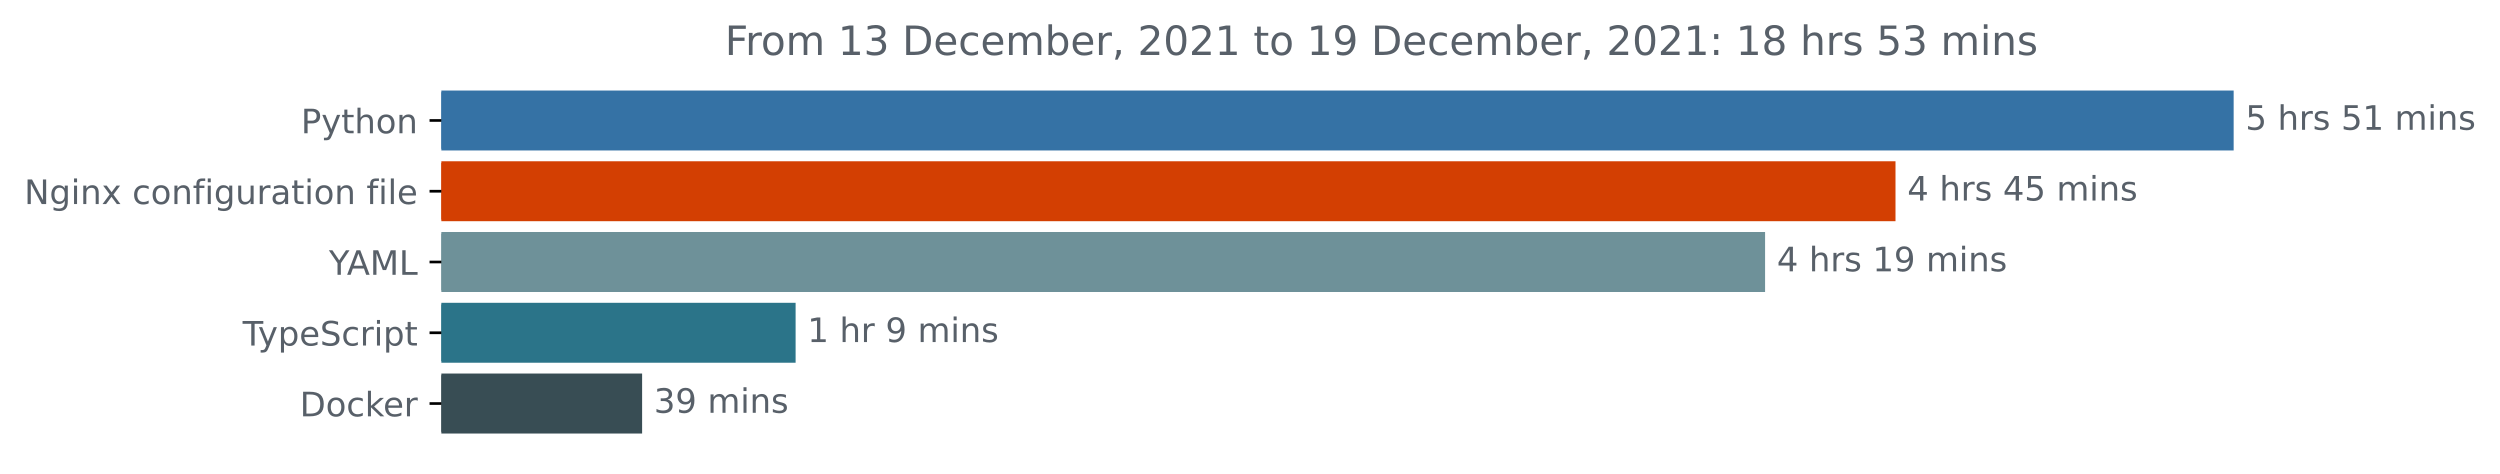
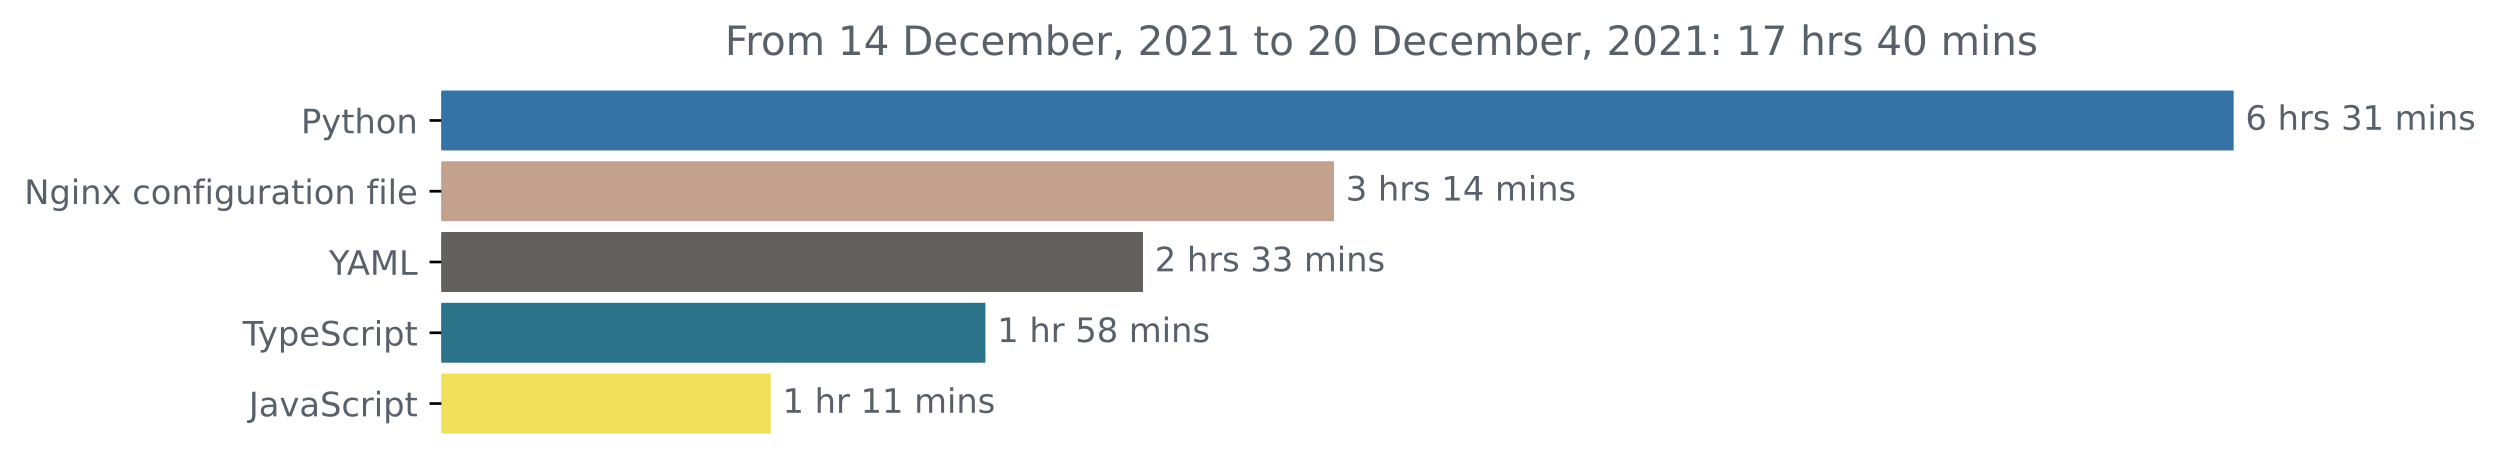
<svg xmlns="http://www.w3.org/2000/svg" xmlns:xlink="http://www.w3.org/1999/xlink" height="140.398pt" version="1.1" viewBox="0 0 741.957 140.398" width="741.957pt">
  <defs>
    <style type="text/css">*{stroke-linecap:butt;stroke-linejoin:round;}</style>
  </defs>
  <g id="figure_1">
    <g id="patch_1">
      <path d="M 0 140.398  L 741.957 140.398  L 741.957 0  L 0 0  z " style="fill:none;" />
    </g>
    <g id="axes_1">
      <g id="patch_2">
-         <path clip-path="url(#pfba532dcb3)" d="M 130.983 27.358  L 662.411 27.358  L 662.411 44.158  L 130.983 44.158  z " style="fill:#3572a5;stroke:#3572a5;stroke-linejoin:miter;" />
+         <path clip-path="url(#p92446b2211)" d="M 130.983 27.358  L 662.411 27.358  L 662.411 44.158  L 130.983 44.158  z " style="fill:#3572a5;stroke:#3572a5;stroke-linejoin:miter;" />
      </g>
      <g id="patch_3">
-         <path clip-path="url(#pfba532dcb3)" d="M 130.983 48.358  L 562.051 48.358  L 562.051 65.158  L 130.983 65.158  z " style="fill:#d33f02;stroke:#d33f02;stroke-linejoin:miter;" />
+         <path clip-path="url(#p92446b2211)" d="M 130.983 48.358  L 395.402 48.358  L 395.402 65.158  L 130.983 65.158  z " style="fill:#c4a18f;stroke:#c4a18f;stroke-linejoin:miter;" />
      </g>
      <g id="patch_4">
-         <path clip-path="url(#pfba532dcb3)" d="M 130.983 69.358  L 523.346 69.358  L 523.346 86.158  L 130.983 86.158  z " style="fill:#6e9199;stroke:#6e9199;stroke-linejoin:miter;" />
+         <path clip-path="url(#p92446b2211)" d="M 130.983 69.358  L 338.72 69.358  L 338.72 86.158  L 130.983 86.158  z " style="fill:#63615e;stroke:#63615e;stroke-linejoin:miter;" />
      </g>
      <g id="patch_5">
-         <path clip-path="url(#pfba532dcb3)" d="M 130.983 90.358  L 235.624 90.358  L 235.624 107.158  L 130.983 107.158  z " style="fill:#2b7489;stroke:#2b7489;stroke-linejoin:miter;" />
+         <path clip-path="url(#p92446b2211)" d="M 130.983 90.358  L 291.965 90.358  L 291.965 107.158  L 130.983 107.158  z " style="fill:#2b7489;stroke:#2b7489;stroke-linejoin:miter;" />
      </g>
      <g id="patch_6">
-         <path clip-path="url(#pfba532dcb3)" d="M 130.983 111.358  L 190.068 111.358  L 190.068 128.158  L 130.983 128.158  z " style="fill:#384d54;stroke:#384d54;stroke-linejoin:miter;" />
+         <path clip-path="url(#p92446b2211)" d="M 130.983 111.358  L 228.234 111.358  L 228.234 128.158  L 130.983 128.158  z " style="fill:#f1e05a;stroke:#f1e05a;stroke-linejoin:miter;" />
      </g>
      <g id="matplotlib.axis_1" />
      <g id="matplotlib.axis_2">
        <g id="ytick_1">
          <g id="line2d_1">
            <defs>
-               <path d="M 0 0  L -3.5 0  " id="mbd24412b78" style="stroke:#000000;stroke-width:0.8;" />
+               <path d="M 0 0  L -3.5 0  " id="md117d90b6e" style="stroke:#000000;stroke-width:0.8;" />
            </defs>
            <g>
-               <use style="stroke:#000000;stroke-width:0.8;" x="130.983" xlink:href="#mbd24412b78" y="35.758" />
+               <use style="stroke:#000000;stroke-width:0.8;" x="130.983" xlink:href="#md117d90b6e" y="35.758" />
            </g>
          </g>
          <g id="text_1">
            <g style="fill:#586069;" transform="translate(89.32031 39.55734)scale(0.1 -0.1)">
              <defs>
                <path d="M 1259 4147  L 1259 2394  L 2053 2394  Q 2494 2394 2734 2622  Q 2975 2850 2975 3272  Q 2975 3691 2734 3919  Q 2494 4147 2053 4147  L 1259 4147  z M 628 4666  L 2053 4666  Q 2838 4666 3239 4311  Q 3641 3956 3641 3272  Q 3641 2581 3239 2228  Q 2838 1875 2053 1875  L 1259 1875  L 1259 0  L 628 0  L 628 4666  z " id="DejaVuSans-50" transform="scale(0.015625)" />
                <path d="M 2059 -325  Q 1816 -950 1584 -1140  Q 1353 -1331 966 -1331  L 506 -1331  L 506 -850  L 844 -850  Q 1081 -850 1212 -737  Q 1344 -625 1503 -206  L 1606 56  L 191 3500  L 800 3500  L 1894 763  L 2988 3500  L 3597 3500  L 2059 -325  z " id="DejaVuSans-79" transform="scale(0.015625)" />
                <path d="M 1172 4494  L 1172 3500  L 2356 3500  L 2356 3053  L 1172 3053  L 1172 1153  Q 1172 725 1289 603  Q 1406 481 1766 481  L 2356 481  L 2356 0  L 1766 0  Q 1100 0 847 248  Q 594 497 594 1153  L 594 3053  L 172 3053  L 172 3500  L 594 3500  L 594 4494  L 1172 4494  z " id="DejaVuSans-74" transform="scale(0.015625)" />
                <path d="M 3513 2113  L 3513 0  L 2938 0  L 2938 2094  Q 2938 2591 2744 2837  Q 2550 3084 2163 3084  Q 1697 3084 1428 2787  Q 1159 2491 1159 1978  L 1159 0  L 581 0  L 581 4863  L 1159 4863  L 1159 2956  Q 1366 3272 1645 3428  Q 1925 3584 2291 3584  Q 2894 3584 3203 3211  Q 3513 2838 3513 2113  z " id="DejaVuSans-68" transform="scale(0.015625)" />
                <path d="M 1959 3097  Q 1497 3097 1228 2736  Q 959 2375 959 1747  Q 959 1119 1226 758  Q 1494 397 1959 397  Q 2419 397 2687 759  Q 2956 1122 2956 1747  Q 2956 2369 2687 2733  Q 2419 3097 1959 3097  z M 1959 3584  Q 2709 3584 3137 3096  Q 3566 2609 3566 1747  Q 3566 888 3137 398  Q 2709 -91 1959 -91  Q 1206 -91 779 398  Q 353 888 353 1747  Q 353 2609 779 3096  Q 1206 3584 1959 3584  z " id="DejaVuSans-6f" transform="scale(0.015625)" />
                <path d="M 3513 2113  L 3513 0  L 2938 0  L 2938 2094  Q 2938 2591 2744 2837  Q 2550 3084 2163 3084  Q 1697 3084 1428 2787  Q 1159 2491 1159 1978  L 1159 0  L 581 0  L 581 3500  L 1159 3500  L 1159 2956  Q 1366 3272 1645 3428  Q 1925 3584 2291 3584  Q 2894 3584 3203 3211  Q 3513 2838 3513 2113  z " id="DejaVuSans-6e" transform="scale(0.015625)" />
              </defs>
              <use xlink:href="#DejaVuSans-50" />
              <use x="60.303" xlink:href="#DejaVuSans-79" />
              <use x="119.482" xlink:href="#DejaVuSans-74" />
              <use x="158.691" xlink:href="#DejaVuSans-68" />
              <use x="222.07" xlink:href="#DejaVuSans-6f" />
              <use x="283.252" xlink:href="#DejaVuSans-6e" />
            </g>
          </g>
        </g>
        <g id="ytick_2">
          <g id="line2d_2">
            <g>
-               <use style="stroke:#000000;stroke-width:0.8;" x="130.983" xlink:href="#mbd24412b78" y="56.758" />
+               <use style="stroke:#000000;stroke-width:0.8;" x="130.983" xlink:href="#md117d90b6e" y="56.758" />
            </g>
          </g>
          <g id="text_2">
            <g style="fill:#586069;" transform="translate(7.2 60.55734)scale(0.1 -0.1)">
              <defs>
                <path d="M 628 4666  L 1478 4666  L 3547 763  L 3547 4666  L 4159 4666  L 4159 0  L 3309 0  L 1241 3903  L 1241 0  L 628 0  L 628 4666  z " id="DejaVuSans-4e" transform="scale(0.015625)" />
                <path d="M 2906 1791  Q 2906 2416 2648 2759  Q 2391 3103 1925 3103  Q 1463 3103 1205 2759  Q 947 2416 947 1791  Q 947 1169 1205 825  Q 1463 481 1925 481  Q 2391 481 2648 825  Q 2906 1169 2906 1791  z M 3481 434  Q 3481 -459 3084 -895  Q 2688 -1331 1869 -1331  Q 1566 -1331 1297 -1286  Q 1028 -1241 775 -1147  L 775 -588  Q 1028 -725 1275 -790  Q 1522 -856 1778 -856  Q 2344 -856 2625 -561  Q 2906 -266 2906 331  L 2906 616  Q 2728 306 2450 153  Q 2172 0 1784 0  Q 1141 0 747 490  Q 353 981 353 1791  Q 353 2603 747 3093  Q 1141 3584 1784 3584  Q 2172 3584 2450 3431  Q 2728 3278 2906 2969  L 2906 3500  L 3481 3500  L 3481 434  z " id="DejaVuSans-67" transform="scale(0.015625)" />
                <path d="M 603 3500  L 1178 3500  L 1178 0  L 603 0  L 603 3500  z M 603 4863  L 1178 4863  L 1178 4134  L 603 4134  L 603 4863  z " id="DejaVuSans-69" transform="scale(0.015625)" />
                <path d="M 3513 3500  L 2247 1797  L 3578 0  L 2900 0  L 1881 1375  L 863 0  L 184 0  L 1544 1831  L 300 3500  L 978 3500  L 1906 2253  L 2834 3500  L 3513 3500  z " id="DejaVuSans-78" transform="scale(0.015625)" />
                <path id="DejaVuSans-20" transform="scale(0.015625)" />
                <path d="M 3122 3366  L 3122 2828  Q 2878 2963 2633 3030  Q 2388 3097 2138 3097  Q 1578 3097 1268 2742  Q 959 2388 959 1747  Q 959 1106 1268 751  Q 1578 397 2138 397  Q 2388 397 2633 464  Q 2878 531 3122 666  L 3122 134  Q 2881 22 2623 -34  Q 2366 -91 2075 -91  Q 1284 -91 818 406  Q 353 903 353 1747  Q 353 2603 823 3093  Q 1294 3584 2113 3584  Q 2378 3584 2631 3529  Q 2884 3475 3122 3366  z " id="DejaVuSans-63" transform="scale(0.015625)" />
                <path d="M 2375 4863  L 2375 4384  L 1825 4384  Q 1516 4384 1395 4259  Q 1275 4134 1275 3809  L 1275 3500  L 2222 3500  L 2222 3053  L 1275 3053  L 1275 0  L 697 0  L 697 3053  L 147 3053  L 147 3500  L 697 3500  L 697 3744  Q 697 4328 969 4595  Q 1241 4863 1831 4863  L 2375 4863  z " id="DejaVuSans-66" transform="scale(0.015625)" />
                <path d="M 544 1381  L 544 3500  L 1119 3500  L 1119 1403  Q 1119 906 1312 657  Q 1506 409 1894 409  Q 2359 409 2629 706  Q 2900 1003 2900 1516  L 2900 3500  L 3475 3500  L 3475 0  L 2900 0  L 2900 538  Q 2691 219 2414 64  Q 2138 -91 1772 -91  Q 1169 -91 856 284  Q 544 659 544 1381  z M 1991 3584  L 1991 3584  z " id="DejaVuSans-75" transform="scale(0.015625)" />
                <path d="M 2631 2963  Q 2534 3019 2420 3045  Q 2306 3072 2169 3072  Q 1681 3072 1420 2755  Q 1159 2438 1159 1844  L 1159 0  L 581 0  L 581 3500  L 1159 3500  L 1159 2956  Q 1341 3275 1631 3429  Q 1922 3584 2338 3584  Q 2397 3584 2469 3576  Q 2541 3569 2628 3553  L 2631 2963  z " id="DejaVuSans-72" transform="scale(0.015625)" />
                <path d="M 2194 1759  Q 1497 1759 1228 1600  Q 959 1441 959 1056  Q 959 750 1161 570  Q 1363 391 1709 391  Q 2188 391 2477 730  Q 2766 1069 2766 1631  L 2766 1759  L 2194 1759  z M 3341 1997  L 3341 0  L 2766 0  L 2766 531  Q 2569 213 2275 61  Q 1981 -91 1556 -91  Q 1019 -91 701 211  Q 384 513 384 1019  Q 384 1609 779 1909  Q 1175 2209 1959 2209  L 2766 2209  L 2766 2266  Q 2766 2663 2505 2880  Q 2244 3097 1772 3097  Q 1472 3097 1187 3025  Q 903 2953 641 2809  L 641 3341  Q 956 3463 1253 3523  Q 1550 3584 1831 3584  Q 2591 3584 2966 3190  Q 3341 2797 3341 1997  z " id="DejaVuSans-61" transform="scale(0.015625)" />
                <path d="M 603 4863  L 1178 4863  L 1178 0  L 603 0  L 603 4863  z " id="DejaVuSans-6c" transform="scale(0.015625)" />
                <path d="M 3597 1894  L 3597 1613  L 953 1613  Q 991 1019 1311 708  Q 1631 397 2203 397  Q 2534 397 2845 478  Q 3156 559 3463 722  L 3463 178  Q 3153 47 2828 -22  Q 2503 -91 2169 -91  Q 1331 -91 842 396  Q 353 884 353 1716  Q 353 2575 817 3079  Q 1281 3584 2069 3584  Q 2775 3584 3186 3129  Q 3597 2675 3597 1894  z M 3022 2063  Q 3016 2534 2758 2815  Q 2500 3097 2075 3097  Q 1594 3097 1305 2825  Q 1016 2553 972 2059  L 3022 2063  z " id="DejaVuSans-65" transform="scale(0.015625)" />
              </defs>
              <use xlink:href="#DejaVuSans-4e" />
              <use x="74.805" xlink:href="#DejaVuSans-67" />
              <use x="138.281" xlink:href="#DejaVuSans-69" />
              <use x="166.064" xlink:href="#DejaVuSans-6e" />
              <use x="229.443" xlink:href="#DejaVuSans-78" />
              <use x="288.623" xlink:href="#DejaVuSans-20" />
              <use x="320.41" xlink:href="#DejaVuSans-63" />
              <use x="375.391" xlink:href="#DejaVuSans-6f" />
              <use x="436.572" xlink:href="#DejaVuSans-6e" />
              <use x="499.951" xlink:href="#DejaVuSans-66" />
              <use x="535.156" xlink:href="#DejaVuSans-69" />
              <use x="562.939" xlink:href="#DejaVuSans-67" />
              <use x="626.416" xlink:href="#DejaVuSans-75" />
              <use x="689.795" xlink:href="#DejaVuSans-72" />
              <use x="730.908" xlink:href="#DejaVuSans-61" />
              <use x="792.188" xlink:href="#DejaVuSans-74" />
              <use x="831.396" xlink:href="#DejaVuSans-69" />
              <use x="859.18" xlink:href="#DejaVuSans-6f" />
              <use x="920.361" xlink:href="#DejaVuSans-6e" />
              <use x="983.74" xlink:href="#DejaVuSans-20" />
              <use x="1015.527" xlink:href="#DejaVuSans-66" />
              <use x="1050.732" xlink:href="#DejaVuSans-69" />
              <use x="1078.516" xlink:href="#DejaVuSans-6c" />
              <use x="1106.299" xlink:href="#DejaVuSans-65" />
            </g>
          </g>
        </g>
        <g id="ytick_3">
          <g id="line2d_3">
            <g>
-               <use style="stroke:#000000;stroke-width:0.8;" x="130.983" xlink:href="#mbd24412b78" y="77.758" />
+               <use style="stroke:#000000;stroke-width:0.8;" x="130.983" xlink:href="#md117d90b6e" y="77.758" />
            </g>
          </g>
          <g id="text_3">
            <g style="fill:#586069;" transform="translate(97.60938 81.55734)scale(0.1 -0.1)">
              <defs>
                <path d="M -13 4666  L 666 4666  L 1959 2747  L 3244 4666  L 3922 4666  L 2272 2222  L 2272 0  L 1638 0  L 1638 2222  L -13 4666  z " id="DejaVuSans-59" transform="scale(0.015625)" />
                <path d="M 2188 4044  L 1331 1722  L 3047 1722  L 2188 4044  z M 1831 4666  L 2547 4666  L 4325 0  L 3669 0  L 3244 1197  L 1141 1197  L 716 0  L 50 0  L 1831 4666  z " id="DejaVuSans-41" transform="scale(0.015625)" />
                <path d="M 628 4666  L 1569 4666  L 2759 1491  L 3956 4666  L 4897 4666  L 4897 0  L 4281 0  L 4281 4097  L 3078 897  L 2444 897  L 1241 4097  L 1241 0  L 628 0  L 628 4666  z " id="DejaVuSans-4d" transform="scale(0.015625)" />
                <path d="M 628 4666  L 1259 4666  L 1259 531  L 3531 531  L 3531 0  L 628 0  L 628 4666  z " id="DejaVuSans-4c" transform="scale(0.015625)" />
              </defs>
              <use xlink:href="#DejaVuSans-59" />
              <use x="53.334" xlink:href="#DejaVuSans-41" />
              <use x="121.742" xlink:href="#DejaVuSans-4d" />
              <use x="208.021" xlink:href="#DejaVuSans-4c" />
            </g>
          </g>
        </g>
        <g id="ytick_4">
          <g id="line2d_4">
            <g>
-               <use style="stroke:#000000;stroke-width:0.8;" x="130.983" xlink:href="#mbd24412b78" y="98.758" />
+               <use style="stroke:#000000;stroke-width:0.8;" x="130.983" xlink:href="#md117d90b6e" y="98.758" />
            </g>
          </g>
          <g id="text_4">
            <g style="fill:#586069;" transform="translate(72.0125 102.5573)scale(0.1 -0.1)">
              <defs>
                <path d="M -19 4666  L 3928 4666  L 3928 4134  L 2272 4134  L 2272 0  L 1638 0  L 1638 4134  L -19 4134  L -19 4666  z " id="DejaVuSans-54" transform="scale(0.015625)" />
                <path d="M 1159 525  L 1159 -1331  L 581 -1331  L 581 3500  L 1159 3500  L 1159 2969  Q 1341 3281 1617 3432  Q 1894 3584 2278 3584  Q 2916 3584 3314 3078  Q 3713 2572 3713 1747  Q 3713 922 3314 415  Q 2916 -91 2278 -91  Q 1894 -91 1617 61  Q 1341 213 1159 525  z M 3116 1747  Q 3116 2381 2855 2742  Q 2594 3103 2138 3103  Q 1681 3103 1420 2742  Q 1159 2381 1159 1747  Q 1159 1113 1420 752  Q 1681 391 2138 391  Q 2594 391 2855 752  Q 3116 1113 3116 1747  z " id="DejaVuSans-70" transform="scale(0.015625)" />
                <path d="M 3425 4513  L 3425 3897  Q 3066 4069 2747 4153  Q 2428 4238 2131 4238  Q 1616 4238 1336 4038  Q 1056 3838 1056 3469  Q 1056 3159 1242 3001  Q 1428 2844 1947 2747  L 2328 2669  Q 3034 2534 3370 2195  Q 3706 1856 3706 1288  Q 3706 609 3251 259  Q 2797 -91 1919 -91  Q 1588 -91 1214 -16  Q 841 59 441 206  L 441 856  Q 825 641 1194 531  Q 1563 422 1919 422  Q 2459 422 2753 634  Q 3047 847 3047 1241  Q 3047 1584 2836 1778  Q 2625 1972 2144 2069  L 1759 2144  Q 1053 2284 737 2584  Q 422 2884 422 3419  Q 422 4038 858 4394  Q 1294 4750 2059 4750  Q 2388 4750 2728 4690  Q 3069 4631 3425 4513  z " id="DejaVuSans-53" transform="scale(0.015625)" />
              </defs>
              <use xlink:href="#DejaVuSans-54" />
              <use x="45.459" xlink:href="#DejaVuSans-79" />
              <use x="104.639" xlink:href="#DejaVuSans-70" />
              <use x="168.115" xlink:href="#DejaVuSans-65" />
              <use x="229.639" xlink:href="#DejaVuSans-53" />
              <use x="293.115" xlink:href="#DejaVuSans-63" />
              <use x="348.096" xlink:href="#DejaVuSans-72" />
              <use x="389.209" xlink:href="#DejaVuSans-69" />
              <use x="416.992" xlink:href="#DejaVuSans-70" />
              <use x="480.469" xlink:href="#DejaVuSans-74" />
            </g>
          </g>
        </g>
        <g id="ytick_5">
          <g id="line2d_5">
            <g>
-               <use style="stroke:#000000;stroke-width:0.8;" x="130.983" xlink:href="#mbd24412b78" y="119.758" />
+               <use style="stroke:#000000;stroke-width:0.8;" x="130.983" xlink:href="#md117d90b6e" y="119.758" />
            </g>
          </g>
          <g id="text_5">
-             <g style="fill:#586069;" transform="translate(88.97344 123.5573)scale(0.1 -0.1)">
-               <defs>
-                 <path d="M 1259 4147  L 1259 519  L 2022 519  Q 2988 519 3436 956  Q 3884 1394 3884 2338  Q 3884 3275 3436 3711  Q 2988 4147 2022 4147  L 1259 4147  z M 628 4666  L 1925 4666  Q 3281 4666 3915 4102  Q 4550 3538 4550 2338  Q 4550 1131 3912 565  Q 3275 0 1925 0  L 628 0  L 628 4666  z " id="DejaVuSans-44" transform="scale(0.015625)" />
-                 <path d="M 581 4863  L 1159 4863  L 1159 1991  L 2875 3500  L 3609 3500  L 1753 1863  L 3688 0  L 2938 0  L 1159 1709  L 1159 0  L 581 0  L 581 4863  z " id="DejaVuSans-6b" transform="scale(0.015625)" />
-               </defs>
-               <use xlink:href="#DejaVuSans-44" />
-               <use x="77.002" xlink:href="#DejaVuSans-6f" />
-               <use x="138.184" xlink:href="#DejaVuSans-63" />
-               <use x="193.164" xlink:href="#DejaVuSans-6b" />
-               <use x="247.449" xlink:href="#DejaVuSans-65" />
-               <use x="308.973" xlink:href="#DejaVuSans-72" />
+             <g style="fill:#586069;" transform="translate(73.85313 123.5573)scale(0.1 -0.1)">
+               <defs>
+                 <path d="M 628 4666  L 1259 4666  L 1259 325  Q 1259 -519 939 -900  Q 619 -1281 -91 -1281  L -331 -1281  L -331 -750  L -134 -750  Q 284 -750 456 -515  Q 628 -281 628 325  L 628 4666  z " id="DejaVuSans-4a" transform="scale(0.015625)" />
+                 <path d="M 191 3500  L 800 3500  L 1894 563  L 2988 3500  L 3597 3500  L 2284 0  L 1503 0  L 191 3500  z " id="DejaVuSans-76" transform="scale(0.015625)" />
+               </defs>
+               <use xlink:href="#DejaVuSans-4a" />
+               <use x="29.492" xlink:href="#DejaVuSans-61" />
+               <use x="90.771" xlink:href="#DejaVuSans-76" />
+               <use x="149.951" xlink:href="#DejaVuSans-61" />
+               <use x="211.23" xlink:href="#DejaVuSans-53" />
+               <use x="274.707" xlink:href="#DejaVuSans-63" />
+               <use x="329.688" xlink:href="#DejaVuSans-72" />
+               <use x="370.801" xlink:href="#DejaVuSans-69" />
+               <use x="398.584" xlink:href="#DejaVuSans-70" />
+               <use x="462.061" xlink:href="#DejaVuSans-74" />
            </g>
          </g>
        </g>
      </g>
      <g id="text_6">
        <g style="fill:#586069;" transform="translate(666.4114 38.5175)scale(0.1 -0.1)">
          <defs>
-             <path d="M 691 4666  L 3169 4666  L 3169 4134  L 1269 4134  L 1269 2991  Q 1406 3038 1543 3061  Q 1681 3084 1819 3084  Q 2600 3084 3056 2656  Q 3513 2228 3513 1497  Q 3513 744 3044 326  Q 2575 -91 1722 -91  Q 1428 -91 1123 -41  Q 819 9 494 109  L 494 744  Q 775 591 1075 516  Q 1375 441 1709 441  Q 2250 441 2565 725  Q 2881 1009 2881 1497  Q 2881 1984 2565 2268  Q 2250 2553 1709 2553  Q 1456 2553 1204 2497  Q 953 2441 691 2322  L 691 4666  z " id="DejaVuSans-35" transform="scale(0.015625)" />
+             <path d="M 2113 2584  Q 1688 2584 1439 2293  Q 1191 2003 1191 1497  Q 1191 994 1439 701  Q 1688 409 2113 409  Q 2538 409 2786 701  Q 3034 994 3034 1497  Q 3034 2003 2786 2293  Q 2538 2584 2113 2584  z M 3366 4563  L 3366 3988  Q 3128 4100 2886 4159  Q 2644 4219 2406 4219  Q 1781 4219 1451 3797  Q 1122 3375 1075 2522  Q 1259 2794 1537 2939  Q 1816 3084 2150 3084  Q 2853 3084 3261 2657  Q 3669 2231 3669 1497  Q 3669 778 3244 343  Q 2819 -91 2113 -91  Q 1303 -91 875 529  Q 447 1150 447 2328  Q 447 3434 972 4092  Q 1497 4750 2381 4750  Q 2619 4750 2861 4703  Q 3103 4656 3366 4563  z " id="DejaVuSans-36" transform="scale(0.015625)" />
            <path d="M 2834 3397  L 2834 2853  Q 2591 2978 2328 3040  Q 2066 3103 1784 3103  Q 1356 3103 1142 2972  Q 928 2841 928 2578  Q 928 2378 1081 2264  Q 1234 2150 1697 2047  L 1894 2003  Q 2506 1872 2764 1633  Q 3022 1394 3022 966  Q 3022 478 2636 193  Q 2250 -91 1575 -91  Q 1294 -91 989 -36  Q 684 19 347 128  L 347 722  Q 666 556 975 473  Q 1284 391 1588 391  Q 1994 391 2212 530  Q 2431 669 2431 922  Q 2431 1156 2273 1281  Q 2116 1406 1581 1522  L 1381 1569  Q 847 1681 609 1914  Q 372 2147 372 2553  Q 372 3047 722 3315  Q 1072 3584 1716 3584  Q 2034 3584 2315 3537  Q 2597 3491 2834 3397  z " id="DejaVuSans-73" transform="scale(0.015625)" />
+             <path d="M 2597 2516  Q 3050 2419 3304 2112  Q 3559 1806 3559 1356  Q 3559 666 3084 287  Q 2609 -91 1734 -91  Q 1441 -91 1130 -33  Q 819 25 488 141  L 488 750  Q 750 597 1062 519  Q 1375 441 1716 441  Q 2309 441 2620 675  Q 2931 909 2931 1356  Q 2931 1769 2642 2001  Q 2353 2234 1838 2234  L 1294 2234  L 1294 2753  L 1863 2753  Q 2328 2753 2575 2939  Q 2822 3125 2822 3475  Q 2822 3834 2567 4026  Q 2313 4219 1838 4219  Q 1578 4219 1281 4162  Q 984 4106 628 3988  L 628 4550  Q 988 4650 1302 4700  Q 1616 4750 1894 4750  Q 2613 4750 3031 4423  Q 3450 4097 3450 3541  Q 3450 3153 3228 2886  Q 3006 2619 2597 2516  z " id="DejaVuSans-33" transform="scale(0.015625)" />
            <path d="M 794 531  L 1825 531  L 1825 4091  L 703 3866  L 703 4441  L 1819 4666  L 2450 4666  L 2450 531  L 3481 531  L 3481 0  L 794 0  L 794 531  z " id="DejaVuSans-31" transform="scale(0.015625)" />
            <path d="M 3328 2828  Q 3544 3216 3844 3400  Q 4144 3584 4550 3584  Q 5097 3584 5394 3201  Q 5691 2819 5691 2113  L 5691 0  L 5113 0  L 5113 2094  Q 5113 2597 4934 2840  Q 4756 3084 4391 3084  Q 3944 3084 3684 2787  Q 3425 2491 3425 1978  L 3425 0  L 2847 0  L 2847 2094  Q 2847 2600 2669 2842  Q 2491 3084 2119 3084  Q 1678 3084 1418 2786  Q 1159 2488 1159 1978  L 1159 0  L 581 0  L 581 3500  L 1159 3500  L 1159 2956  Q 1356 3278 1631 3431  Q 1906 3584 2284 3584  Q 2666 3584 2933 3390  Q 3200 3197 3328 2828  z " id="DejaVuSans-6d" transform="scale(0.015625)" />
          </defs>
-           <use xlink:href="#DejaVuSans-35" />
+           <use xlink:href="#DejaVuSans-36" />
          <use x="63.623" xlink:href="#DejaVuSans-20" />
          <use x="95.41" xlink:href="#DejaVuSans-68" />
          <use x="158.789" xlink:href="#DejaVuSans-72" />
          <use x="199.902" xlink:href="#DejaVuSans-73" />
          <use x="252.002" xlink:href="#DejaVuSans-20" />
-           <use x="283.789" xlink:href="#DejaVuSans-35" />
+           <use x="283.789" xlink:href="#DejaVuSans-33" />
          <use x="347.412" xlink:href="#DejaVuSans-31" />
          <use x="411.035" xlink:href="#DejaVuSans-20" />
          <use x="442.822" xlink:href="#DejaVuSans-6d" />
          <use x="540.234" xlink:href="#DejaVuSans-69" />
          <use x="568.018" xlink:href="#DejaVuSans-6e" />
          <use x="631.396" xlink:href="#DejaVuSans-73" />
        </g>
      </g>
      <g id="text_7">
-         <g style="fill:#586069;" transform="translate(566.0514 59.5175)scale(0.1 -0.1)">
+         <g style="fill:#586069;" transform="translate(399.4023 59.5175)scale(0.1 -0.1)">
          <defs>
            <path d="M 2419 4116  L 825 1625  L 2419 1625  L 2419 4116  z M 2253 4666  L 3047 4666  L 3047 1625  L 3713 1625  L 3713 1100  L 3047 1100  L 3047 0  L 2419 0  L 2419 1100  L 313 1100  L 313 1709  L 2253 4666  z " id="DejaVuSans-34" transform="scale(0.015625)" />
          </defs>
-           <use xlink:href="#DejaVuSans-34" />
+           <use xlink:href="#DejaVuSans-33" />
          <use x="63.623" xlink:href="#DejaVuSans-20" />
          <use x="95.41" xlink:href="#DejaVuSans-68" />
          <use x="158.789" xlink:href="#DejaVuSans-72" />
          <use x="199.902" xlink:href="#DejaVuSans-73" />
          <use x="252.002" xlink:href="#DejaVuSans-20" />
-           <use x="283.789" xlink:href="#DejaVuSans-34" />
-           <use x="347.412" xlink:href="#DejaVuSans-35" />
+           <use x="283.789" xlink:href="#DejaVuSans-31" />
+           <use x="347.412" xlink:href="#DejaVuSans-34" />
          <use x="411.035" xlink:href="#DejaVuSans-20" />
          <use x="442.822" xlink:href="#DejaVuSans-6d" />
          <use x="540.234" xlink:href="#DejaVuSans-69" />
          <use x="568.018" xlink:href="#DejaVuSans-6e" />
          <use x="631.396" xlink:href="#DejaVuSans-73" />
        </g>
      </g>
      <g id="text_8">
-         <g style="fill:#586069;" transform="translate(527.346 80.5175)scale(0.1 -0.1)">
-           <defs>
-             <path d="M 703 97  L 703 672  Q 941 559 1184 500  Q 1428 441 1663 441  Q 2288 441 2617 861  Q 2947 1281 2994 2138  Q 2813 1869 2534 1725  Q 2256 1581 1919 1581  Q 1219 1581 811 2004  Q 403 2428 403 3163  Q 403 3881 828 4315  Q 1253 4750 1959 4750  Q 2769 4750 3195 4129  Q 3622 3509 3622 2328  Q 3622 1225 3098 567  Q 2575 -91 1691 -91  Q 1453 -91 1209 -44  Q 966 3 703 97  z M 1959 2075  Q 2384 2075 2632 2365  Q 2881 2656 2881 3163  Q 2881 3666 2632 3958  Q 2384 4250 1959 4250  Q 1534 4250 1286 3958  Q 1038 3666 1038 3163  Q 1038 2656 1286 2365  Q 1534 2075 1959 2075  z " id="DejaVuSans-39" transform="scale(0.015625)" />
-           </defs>
-           <use xlink:href="#DejaVuSans-34" />
+         <g style="fill:#586069;" transform="translate(342.7205 80.5175)scale(0.1 -0.1)">
+           <defs>
+             <path d="M 1228 531  L 3431 531  L 3431 0  L 469 0  L 469 531  Q 828 903 1448 1529  Q 2069 2156 2228 2338  Q 2531 2678 2651 2914  Q 2772 3150 2772 3378  Q 2772 3750 2511 3984  Q 2250 4219 1831 4219  Q 1534 4219 1204 4116  Q 875 4013 500 3803  L 500 4441  Q 881 4594 1212 4672  Q 1544 4750 1819 4750  Q 2544 4750 2975 4387  Q 3406 4025 3406 3419  Q 3406 3131 3298 2873  Q 3191 2616 2906 2266  Q 2828 2175 2409 1742  Q 1991 1309 1228 531  z " id="DejaVuSans-32" transform="scale(0.015625)" />
+           </defs>
+           <use xlink:href="#DejaVuSans-32" />
          <use x="63.623" xlink:href="#DejaVuSans-20" />
          <use x="95.41" xlink:href="#DejaVuSans-68" />
          <use x="158.789" xlink:href="#DejaVuSans-72" />
          <use x="199.902" xlink:href="#DejaVuSans-73" />
          <use x="252.002" xlink:href="#DejaVuSans-20" />
-           <use x="283.789" xlink:href="#DejaVuSans-31" />
-           <use x="347.412" xlink:href="#DejaVuSans-39" />
+           <use x="283.789" xlink:href="#DejaVuSans-33" />
+           <use x="347.412" xlink:href="#DejaVuSans-33" />
          <use x="411.035" xlink:href="#DejaVuSans-20" />
          <use x="442.822" xlink:href="#DejaVuSans-6d" />
          <use x="540.234" xlink:href="#DejaVuSans-69" />
          <use x="568.018" xlink:href="#DejaVuSans-6e" />
          <use x="631.396" xlink:href="#DejaVuSans-73" />
        </g>
      </g>
      <g id="text_9">
-         <g style="fill:#586069;" transform="translate(239.6244 101.5175)scale(0.1 -0.1)">
+         <g style="fill:#586069;" transform="translate(295.9651 101.5175)scale(0.1 -0.1)">
+           <defs>
+             <path d="M 691 4666  L 3169 4666  L 3169 4134  L 1269 4134  L 1269 2991  Q 1406 3038 1543 3061  Q 1681 3084 1819 3084  Q 2600 3084 3056 2656  Q 3513 2228 3513 1497  Q 3513 744 3044 326  Q 2575 -91 1722 -91  Q 1428 -91 1123 -41  Q 819 9 494 109  L 494 744  Q 775 591 1075 516  Q 1375 441 1709 441  Q 2250 441 2565 725  Q 2881 1009 2881 1497  Q 2881 1984 2565 2268  Q 2250 2553 1709 2553  Q 1456 2553 1204 2497  Q 953 2441 691 2322  L 691 4666  z " id="DejaVuSans-35" transform="scale(0.015625)" />
+             <path d="M 2034 2216  Q 1584 2216 1326 1975  Q 1069 1734 1069 1313  Q 1069 891 1326 650  Q 1584 409 2034 409  Q 2484 409 2743 651  Q 3003 894 3003 1313  Q 3003 1734 2745 1975  Q 2488 2216 2034 2216  z M 1403 2484  Q 997 2584 770 2862  Q 544 3141 544 3541  Q 544 4100 942 4425  Q 1341 4750 2034 4750  Q 2731 4750 3128 4425  Q 3525 4100 3525 3541  Q 3525 3141 3298 2862  Q 3072 2584 2669 2484  Q 3125 2378 3379 2068  Q 3634 1759 3634 1313  Q 3634 634 3220 271  Q 2806 -91 2034 -91  Q 1263 -91 848 271  Q 434 634 434 1313  Q 434 1759 690 2068  Q 947 2378 1403 2484  z M 1172 3481  Q 1172 3119 1398 2916  Q 1625 2713 2034 2713  Q 2441 2713 2670 2916  Q 2900 3119 2900 3481  Q 2900 3844 2670 4047  Q 2441 4250 2034 4250  Q 1625 4250 1398 4047  Q 1172 3844 1172 3481  z " id="DejaVuSans-38" transform="scale(0.015625)" />
+           </defs>
          <use xlink:href="#DejaVuSans-31" />
          <use x="63.623" xlink:href="#DejaVuSans-20" />
          <use x="95.41" xlink:href="#DejaVuSans-68" />
          <use x="158.789" xlink:href="#DejaVuSans-72" />
          <use x="199.902" xlink:href="#DejaVuSans-20" />
-           <use x="231.689" xlink:href="#DejaVuSans-39" />
-           <use x="295.312" xlink:href="#DejaVuSans-20" />
-           <use x="327.1" xlink:href="#DejaVuSans-6d" />
-           <use x="424.512" xlink:href="#DejaVuSans-69" />
-           <use x="452.295" xlink:href="#DejaVuSans-6e" />
-           <use x="515.674" xlink:href="#DejaVuSans-73" />
+           <use x="231.689" xlink:href="#DejaVuSans-35" />
+           <use x="295.312" xlink:href="#DejaVuSans-38" />
+           <use x="358.936" xlink:href="#DejaVuSans-20" />
+           <use x="390.723" xlink:href="#DejaVuSans-6d" />
+           <use x="488.135" xlink:href="#DejaVuSans-69" />
+           <use x="515.918" xlink:href="#DejaVuSans-6e" />
+           <use x="579.297" xlink:href="#DejaVuSans-73" />
        </g>
      </g>
      <g id="text_10">
-         <g style="fill:#586069;" transform="translate(194.0685 122.5175)scale(0.1 -0.1)">
-           <defs>
-             <path d="M 2597 2516  Q 3050 2419 3304 2112  Q 3559 1806 3559 1356  Q 3559 666 3084 287  Q 2609 -91 1734 -91  Q 1441 -91 1130 -33  Q 819 25 488 141  L 488 750  Q 750 597 1062 519  Q 1375 441 1716 441  Q 2309 441 2620 675  Q 2931 909 2931 1356  Q 2931 1769 2642 2001  Q 2353 2234 1838 2234  L 1294 2234  L 1294 2753  L 1863 2753  Q 2328 2753 2575 2939  Q 2822 3125 2822 3475  Q 2822 3834 2567 4026  Q 2313 4219 1838 4219  Q 1578 4219 1281 4162  Q 984 4106 628 3988  L 628 4550  Q 988 4650 1302 4700  Q 1616 4750 1894 4750  Q 2613 4750 3031 4423  Q 3450 4097 3450 3541  Q 3450 3153 3228 2886  Q 3006 2619 2597 2516  z " id="DejaVuSans-33" transform="scale(0.015625)" />
-           </defs>
-           <use xlink:href="#DejaVuSans-33" />
-           <use x="63.623" xlink:href="#DejaVuSans-39" />
-           <use x="127.246" xlink:href="#DejaVuSans-20" />
-           <use x="159.033" xlink:href="#DejaVuSans-6d" />
-           <use x="256.445" xlink:href="#DejaVuSans-69" />
-           <use x="284.229" xlink:href="#DejaVuSans-6e" />
-           <use x="347.607" xlink:href="#DejaVuSans-73" />
+         <g style="fill:#586069;" transform="translate(232.234 122.5175)scale(0.1 -0.1)">
+           <use xlink:href="#DejaVuSans-31" />
+           <use x="63.623" xlink:href="#DejaVuSans-20" />
+           <use x="95.41" xlink:href="#DejaVuSans-68" />
+           <use x="158.789" xlink:href="#DejaVuSans-72" />
+           <use x="199.902" xlink:href="#DejaVuSans-20" />
+           <use x="231.689" xlink:href="#DejaVuSans-31" />
+           <use x="295.312" xlink:href="#DejaVuSans-31" />
+           <use x="358.936" xlink:href="#DejaVuSans-20" />
+           <use x="390.723" xlink:href="#DejaVuSans-6d" />
+           <use x="488.135" xlink:href="#DejaVuSans-69" />
+           <use x="515.918" xlink:href="#DejaVuSans-6e" />
+           <use x="579.297" xlink:href="#DejaVuSans-73" />
        </g>
      </g>
      <g id="text_11">
        <g style="fill:#586069;" transform="translate(215.1422 16.31812)scale(0.12 -0.12)">
          <defs>
            <path d="M 628 4666  L 3309 4666  L 3309 4134  L 1259 4134  L 1259 2759  L 3109 2759  L 3109 2228  L 1259 2228  L 1259 0  L 628 0  L 628 4666  z " id="DejaVuSans-46" transform="scale(0.015625)" />
+             <path d="M 1259 4147  L 1259 519  L 2022 519  Q 2988 519 3436 956  Q 3884 1394 3884 2338  Q 3884 3275 3436 3711  Q 2988 4147 2022 4147  L 1259 4147  z M 628 4666  L 1925 4666  Q 3281 4666 3915 4102  Q 4550 3538 4550 2338  Q 4550 1131 3912 565  Q 3275 0 1925 0  L 628 0  L 628 4666  z " id="DejaVuSans-44" transform="scale(0.015625)" />
            <path d="M 3116 1747  Q 3116 2381 2855 2742  Q 2594 3103 2138 3103  Q 1681 3103 1420 2742  Q 1159 2381 1159 1747  Q 1159 1113 1420 752  Q 1681 391 2138 391  Q 2594 391 2855 752  Q 3116 1113 3116 1747  z M 1159 2969  Q 1341 3281 1617 3432  Q 1894 3584 2278 3584  Q 2916 3584 3314 3078  Q 3713 2572 3713 1747  Q 3713 922 3314 415  Q 2916 -91 2278 -91  Q 1894 -91 1617 61  Q 1341 213 1159 525  L 1159 0  L 581 0  L 581 4863  L 1159 4863  L 1159 2969  z " id="DejaVuSans-62" transform="scale(0.015625)" />
            <path d="M 750 794  L 1409 794  L 1409 256  L 897 -744  L 494 -744  L 750 256  L 750 794  z " id="DejaVuSans-2c" transform="scale(0.015625)" />
-             <path d="M 1228 531  L 3431 531  L 3431 0  L 469 0  L 469 531  Q 828 903 1448 1529  Q 2069 2156 2228 2338  Q 2531 2678 2651 2914  Q 2772 3150 2772 3378  Q 2772 3750 2511 3984  Q 2250 4219 1831 4219  Q 1534 4219 1204 4116  Q 875 4013 500 3803  L 500 4441  Q 881 4594 1212 4672  Q 1544 4750 1819 4750  Q 2544 4750 2975 4387  Q 3406 4025 3406 3419  Q 3406 3131 3298 2873  Q 3191 2616 2906 2266  Q 2828 2175 2409 1742  Q 1991 1309 1228 531  z " id="DejaVuSans-32" transform="scale(0.015625)" />
            <path d="M 2034 4250  Q 1547 4250 1301 3770  Q 1056 3291 1056 2328  Q 1056 1369 1301 889  Q 1547 409 2034 409  Q 2525 409 2770 889  Q 3016 1369 3016 2328  Q 3016 3291 2770 3770  Q 2525 4250 2034 4250  z M 2034 4750  Q 2819 4750 3233 4129  Q 3647 3509 3647 2328  Q 3647 1150 3233 529  Q 2819 -91 2034 -91  Q 1250 -91 836 529  Q 422 1150 422 2328  Q 422 3509 836 4129  Q 1250 4750 2034 4750  z " id="DejaVuSans-30" transform="scale(0.015625)" />
            <path d="M 750 794  L 1409 794  L 1409 0  L 750 0  L 750 794  z M 750 3309  L 1409 3309  L 1409 2516  L 750 2516  L 750 3309  z " id="DejaVuSans-3a" transform="scale(0.015625)" />
-             <path d="M 2034 2216  Q 1584 2216 1326 1975  Q 1069 1734 1069 1313  Q 1069 891 1326 650  Q 1584 409 2034 409  Q 2484 409 2743 651  Q 3003 894 3003 1313  Q 3003 1734 2745 1975  Q 2488 2216 2034 2216  z M 1403 2484  Q 997 2584 770 2862  Q 544 3141 544 3541  Q 544 4100 942 4425  Q 1341 4750 2034 4750  Q 2731 4750 3128 4425  Q 3525 4100 3525 3541  Q 3525 3141 3298 2862  Q 3072 2584 2669 2484  Q 3125 2378 3379 2068  Q 3634 1759 3634 1313  Q 3634 634 3220 271  Q 2806 -91 2034 -91  Q 1263 -91 848 271  Q 434 634 434 1313  Q 434 1759 690 2068  Q 947 2378 1403 2484  z M 1172 3481  Q 1172 3119 1398 2916  Q 1625 2713 2034 2713  Q 2441 2713 2670 2916  Q 2900 3119 2900 3481  Q 2900 3844 2670 4047  Q 2441 4250 2034 4250  Q 1625 4250 1398 4047  Q 1172 3844 1172 3481  z " id="DejaVuSans-38" transform="scale(0.015625)" />
+             <path d="M 525 4666  L 3525 4666  L 3525 4397  L 1831 0  L 1172 0  L 2766 4134  L 525 4134  L 525 4666  z " id="DejaVuSans-37" transform="scale(0.015625)" />
          </defs>
          <use xlink:href="#DejaVuSans-46" />
          <use x="50.27" xlink:href="#DejaVuSans-72" />
          <use x="89.133" xlink:href="#DejaVuSans-6f" />
          <use x="150.314" xlink:href="#DejaVuSans-6d" />
          <use x="247.727" xlink:href="#DejaVuSans-20" />
          <use x="279.514" xlink:href="#DejaVuSans-31" />
-           <use x="343.137" xlink:href="#DejaVuSans-33" />
+           <use x="343.137" xlink:href="#DejaVuSans-34" />
          <use x="406.76" xlink:href="#DejaVuSans-20" />
          <use x="438.547" xlink:href="#DejaVuSans-44" />
          <use x="515.549" xlink:href="#DejaVuSans-65" />
          <use x="577.072" xlink:href="#DejaVuSans-63" />
          <use x="632.053" xlink:href="#DejaVuSans-65" />
          <use x="693.576" xlink:href="#DejaVuSans-6d" />
          <use x="790.988" xlink:href="#DejaVuSans-62" />
          <use x="854.465" xlink:href="#DejaVuSans-65" />
          <use x="915.988" xlink:href="#DejaVuSans-72" />
          <use x="957.102" xlink:href="#DejaVuSans-2c" />
          <use x="988.889" xlink:href="#DejaVuSans-20" />
          <use x="1020.676" xlink:href="#DejaVuSans-32" />
          <use x="1084.299" xlink:href="#DejaVuSans-30" />
          <use x="1147.922" xlink:href="#DejaVuSans-32" />
          <use x="1211.545" xlink:href="#DejaVuSans-31" />
          <use x="1275.168" xlink:href="#DejaVuSans-20" />
          <use x="1306.955" xlink:href="#DejaVuSans-74" />
          <use x="1346.164" xlink:href="#DejaVuSans-6f" />
          <use x="1407.346" xlink:href="#DejaVuSans-20" />
-           <use x="1439.133" xlink:href="#DejaVuSans-31" />
-           <use x="1502.756" xlink:href="#DejaVuSans-39" />
+           <use x="1439.133" xlink:href="#DejaVuSans-32" />
+           <use x="1502.756" xlink:href="#DejaVuSans-30" />
          <use x="1566.379" xlink:href="#DejaVuSans-20" />
          <use x="1598.166" xlink:href="#DejaVuSans-44" />
          <use x="1675.168" xlink:href="#DejaVuSans-65" />
          <use x="1736.691" xlink:href="#DejaVuSans-63" />
          <use x="1791.672" xlink:href="#DejaVuSans-65" />
          <use x="1853.195" xlink:href="#DejaVuSans-6d" />
          <use x="1950.607" xlink:href="#DejaVuSans-62" />
          <use x="2014.084" xlink:href="#DejaVuSans-65" />
          <use x="2075.607" xlink:href="#DejaVuSans-72" />
          <use x="2116.721" xlink:href="#DejaVuSans-2c" />
          <use x="2148.508" xlink:href="#DejaVuSans-20" />
          <use x="2180.295" xlink:href="#DejaVuSans-32" />
          <use x="2243.918" xlink:href="#DejaVuSans-30" />
          <use x="2307.541" xlink:href="#DejaVuSans-32" />
          <use x="2371.164" xlink:href="#DejaVuSans-31" />
          <use x="2434.787" xlink:href="#DejaVuSans-3a" />
          <use x="2468.479" xlink:href="#DejaVuSans-20" />
          <use x="2500.266" xlink:href="#DejaVuSans-31" />
-           <use x="2563.889" xlink:href="#DejaVuSans-38" />
+           <use x="2563.889" xlink:href="#DejaVuSans-37" />
          <use x="2627.512" xlink:href="#DejaVuSans-20" />
          <use x="2659.299" xlink:href="#DejaVuSans-68" />
          <use x="2722.678" xlink:href="#DejaVuSans-72" />
          <use x="2763.791" xlink:href="#DejaVuSans-73" />
          <use x="2815.891" xlink:href="#DejaVuSans-20" />
-           <use x="2847.678" xlink:href="#DejaVuSans-35" />
-           <use x="2911.301" xlink:href="#DejaVuSans-33" />
+           <use x="2847.678" xlink:href="#DejaVuSans-34" />
+           <use x="2911.301" xlink:href="#DejaVuSans-30" />
          <use x="2974.924" xlink:href="#DejaVuSans-20" />
          <use x="3006.711" xlink:href="#DejaVuSans-6d" />
          <use x="3104.123" xlink:href="#DejaVuSans-69" />
          <use x="3131.906" xlink:href="#DejaVuSans-6e" />
          <use x="3195.285" xlink:href="#DejaVuSans-73" />
        </g>
      </g>
    </g>
  </g>
  <defs>
-     <clipPath id="pfba532dcb3">
+     <clipPath id="p92446b2211">
      <rect height="110.88" width="558" x="130.983" y="22.318" />
    </clipPath>
  </defs>
</svg>
